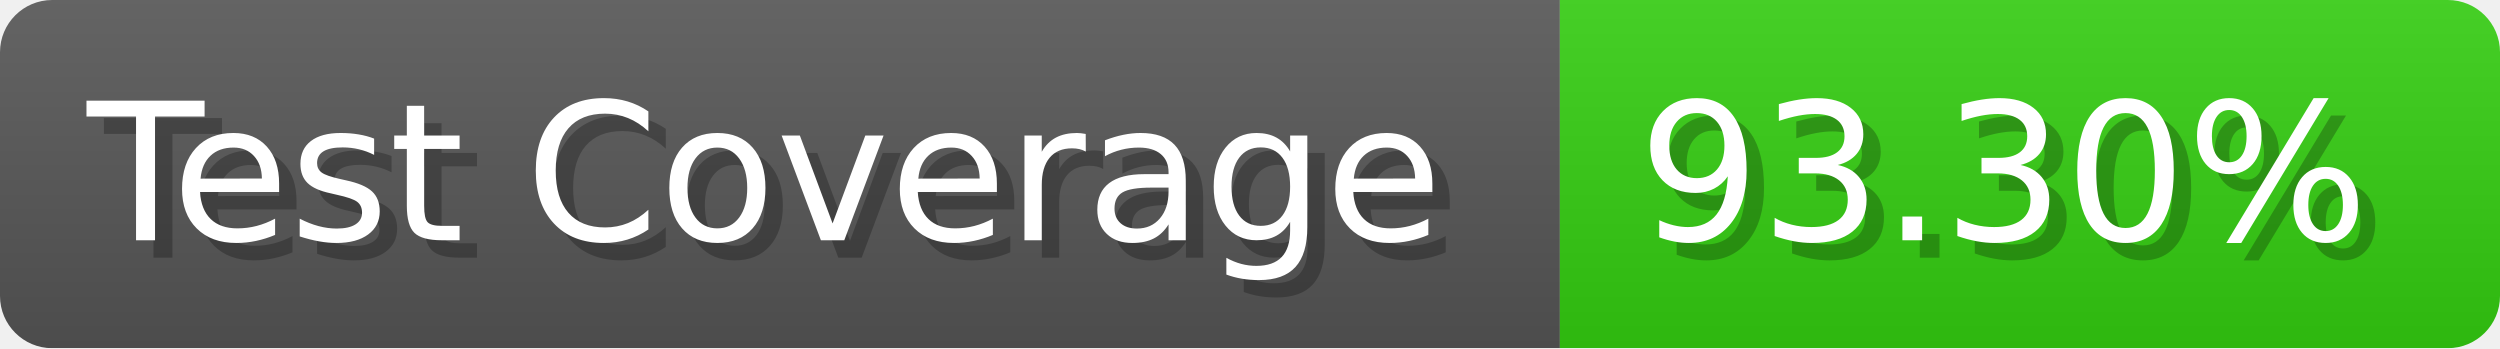
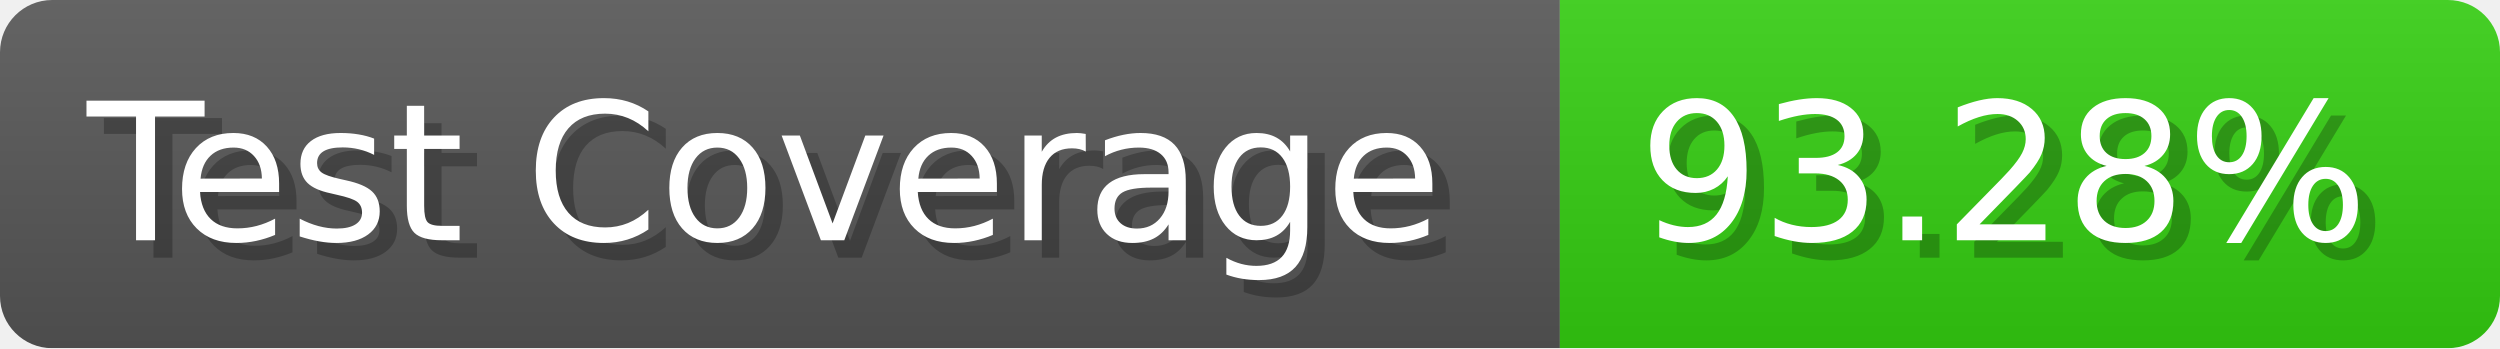
- <svg xmlns="http://www.w3.org/2000/svg" width="143.6" height="20" viewBox="0 0 1436 200" role="img" aria-label="Test Coverage: 93.30%">
+ <svg xmlns="http://www.w3.org/2000/svg" width="143.6" height="20" viewBox="0 0 1436 200" role="img" aria-label="Test Coverage: 93.28%">
  <linearGradient id="a" x2="0" y2="100%">
    <stop offset="0" stop-opacity=".1" stop-color="#EEE" />
    <stop offset="1" stop-opacity=".1" />
  </linearGradient>
  <mask id="m">
    <rect width="1436" height="200" rx="30" fill="#FFF" />
  </mask>
  <g mask="url(#m)">
    <rect width="896" height="200" fill="#555" />
    <rect width="540" height="200" fill="#3C1" x="896" />
    <rect width="1436" height="200" fill="url(#a)" />
  </g>
  <g aria-hidden="true" fill="#fff" text-anchor="start" font-family="Verdana,DejaVu Sans,sans-serif" font-size="110">
    <text x="60" y="148" textLength="796" fill="#000" opacity="0.25">Test Coverage</text>
    <text x="50" y="138" textLength="796">Test Coverage</text>
-     <text x="951" y="148" textLength="440" fill="#000" opacity="0.25">93.30%</text>
-     <text x="941" y="138" textLength="440">93.30%</text>
+     <text x="951" y="148" textLength="440" fill="#000" opacity="0.25">93.28%</text>
+     <text x="941" y="138" textLength="440">93.28%</text>
  </g>
</svg>
